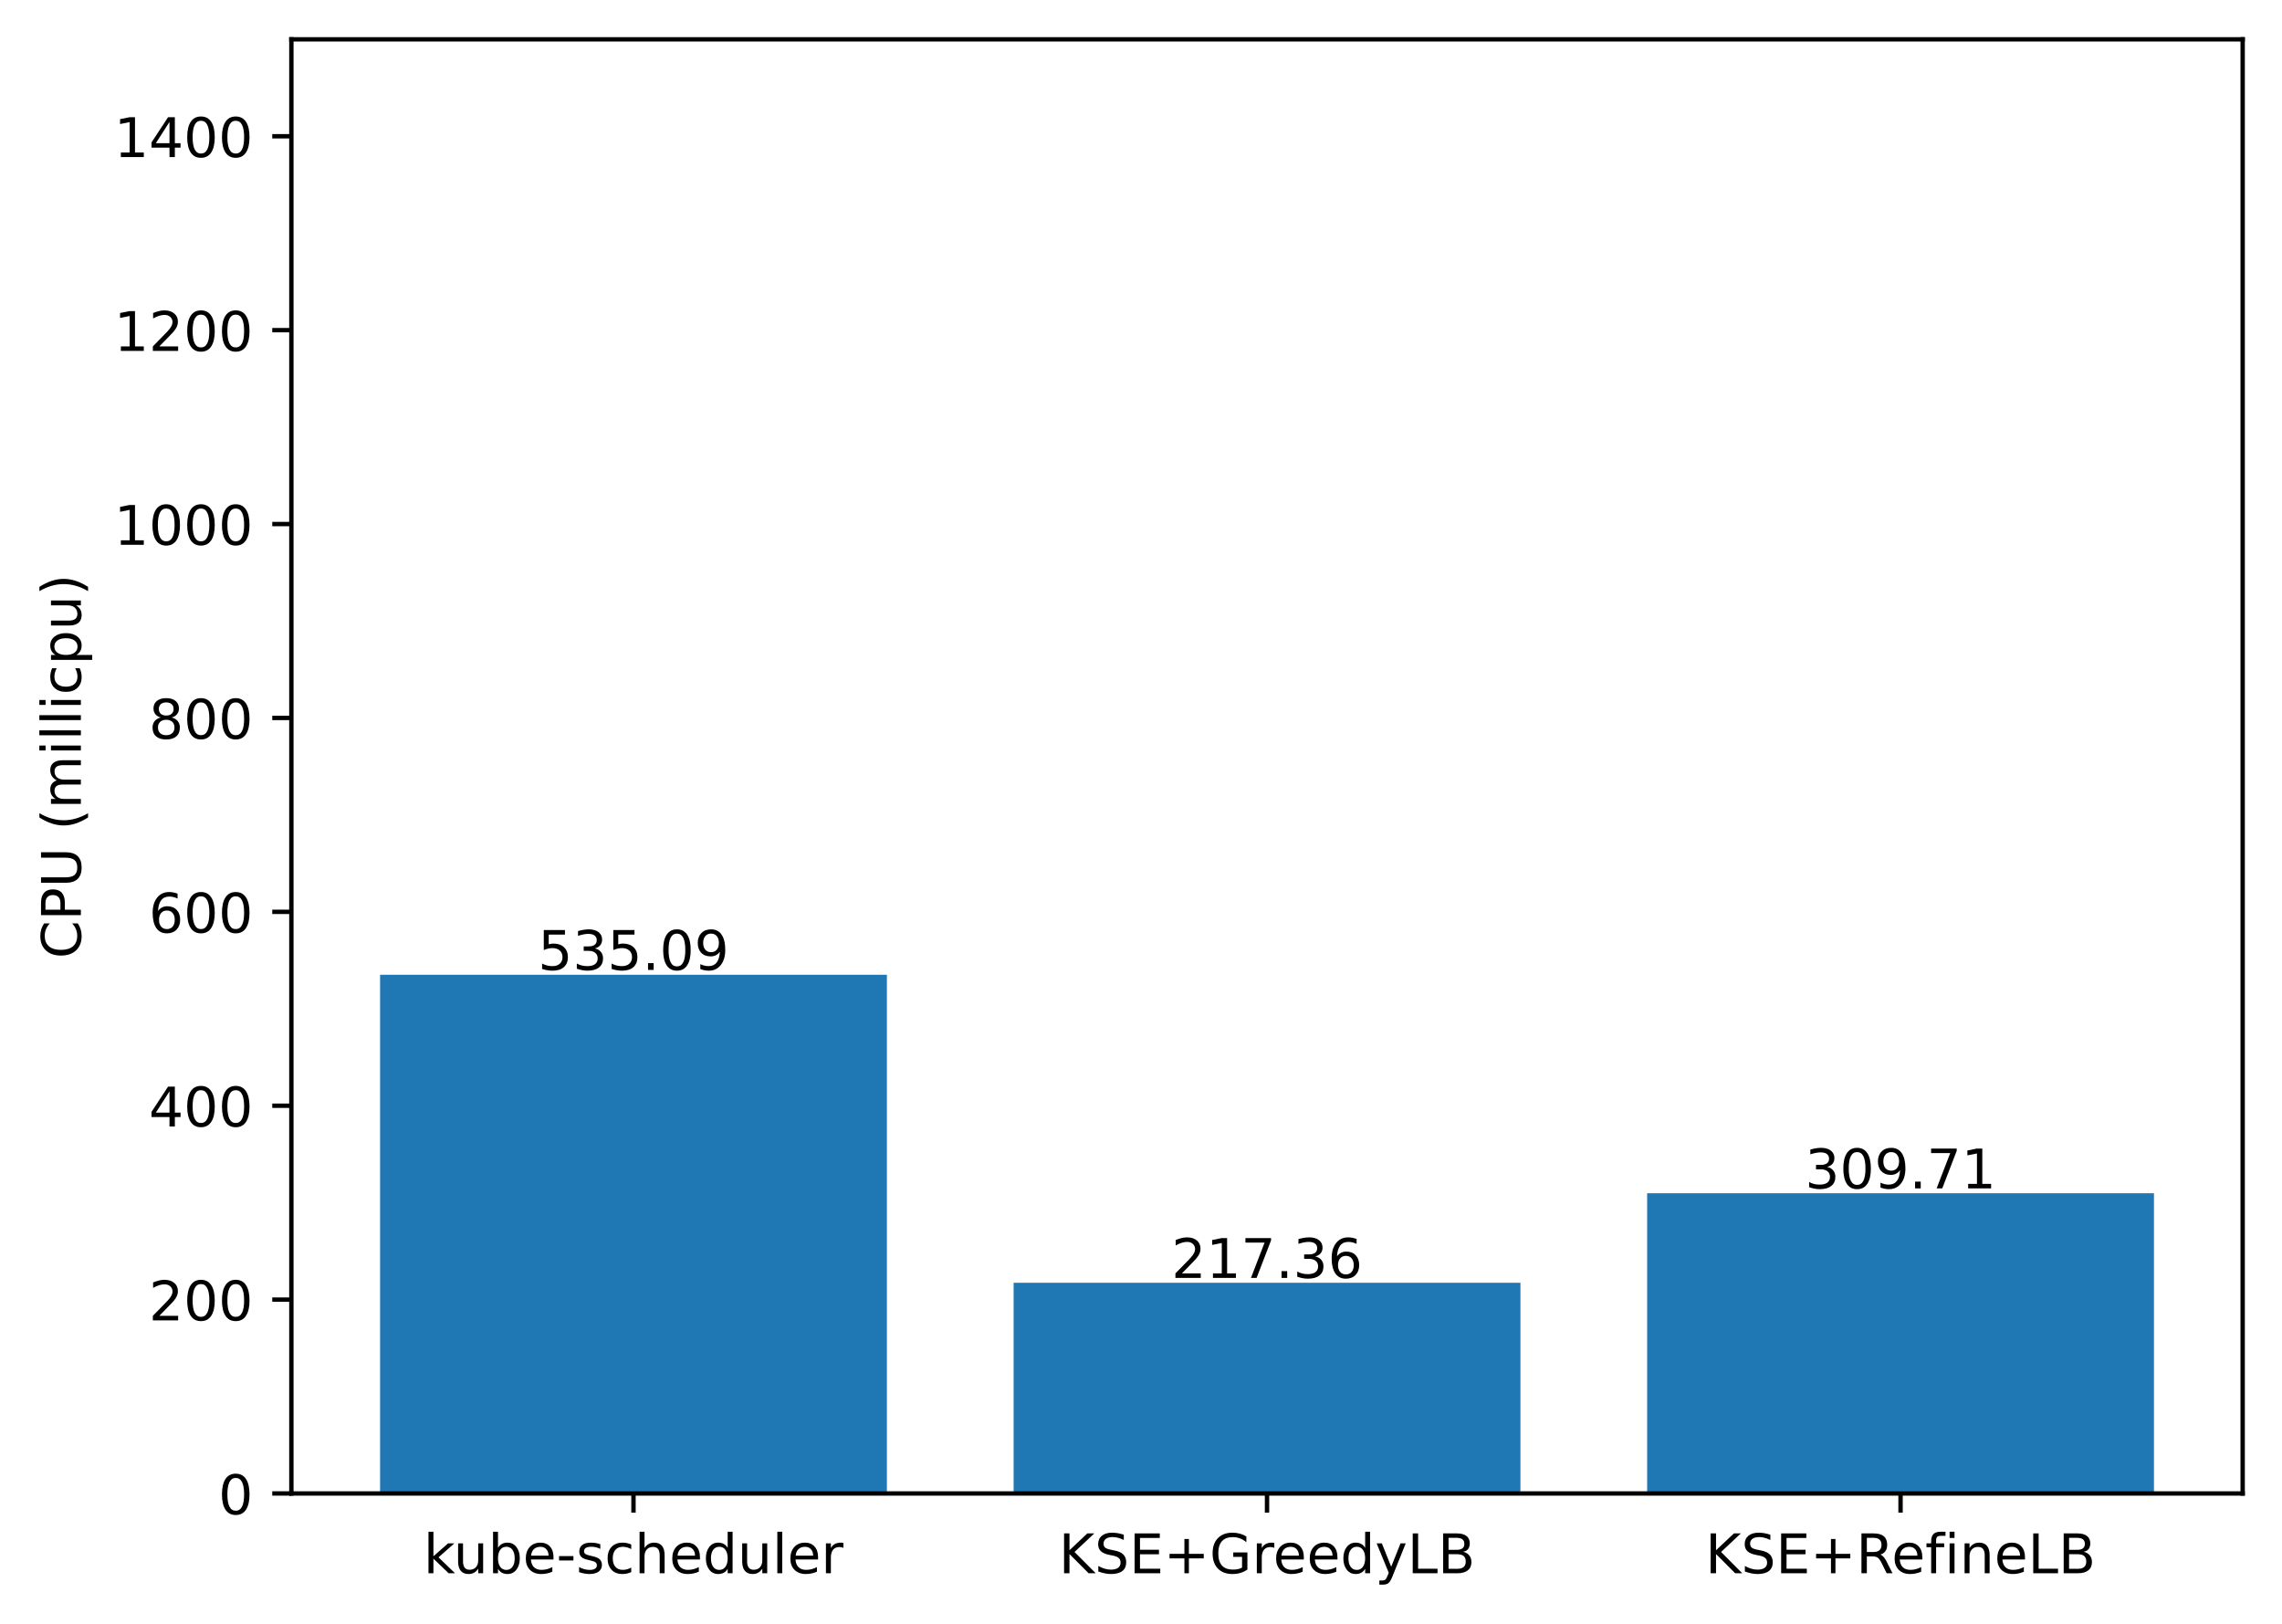
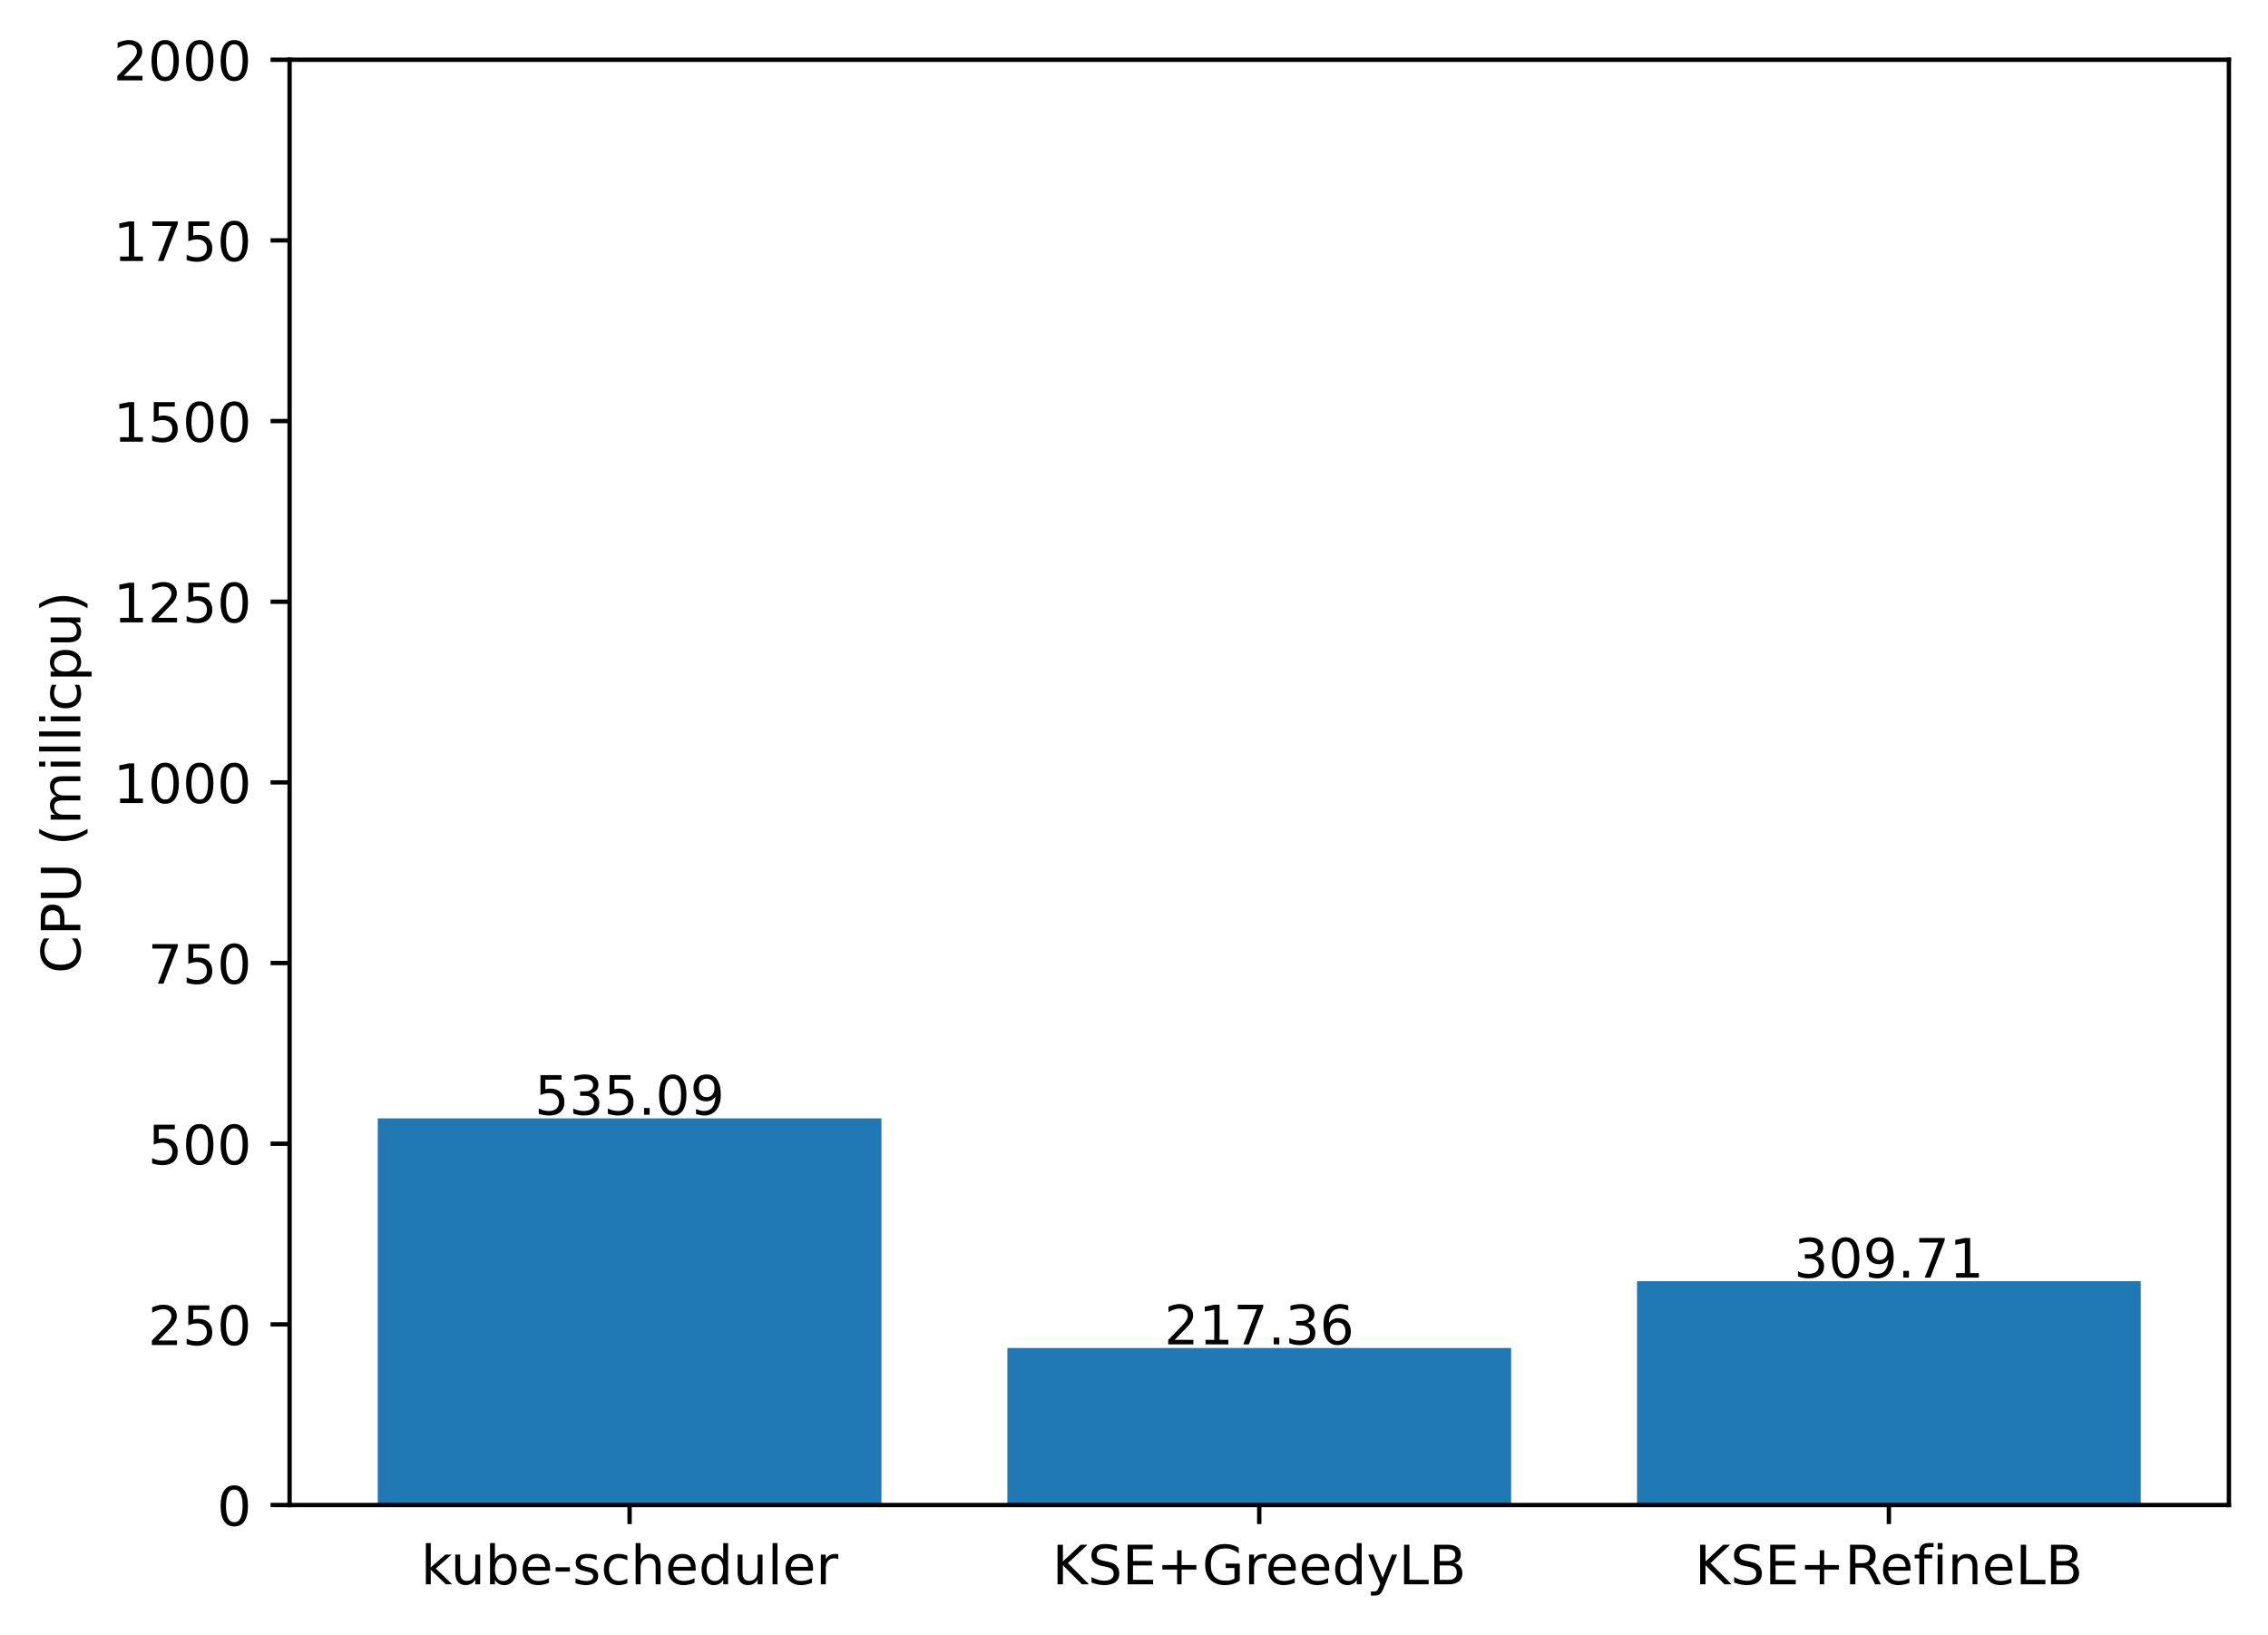
- <svg xmlns="http://www.w3.org/2000/svg" xmlns:xlink="http://www.w3.org/1999/xlink" width="417.648pt" height="297.19pt" viewBox="0 0 417.648 297.19" version="1.1">
+ <svg xmlns="http://www.w3.org/2000/svg" xmlns:xlink="http://www.w3.org/1999/xlink" width="417.648pt" height="300.989pt" viewBox="0 0 417.648 300.989" version="1.1">
  <defs>
    <style type="text/css">*{stroke-linejoin: round; stroke-linecap: butt}</style>
  </defs>
  <g id="figure_1">
    <g id="patch_1">
-       <path d="M 0 297.19  L 417.648 297.19  L 417.648 0  L 0 0  z " style="fill: #ffffff" />
+       <path d="M 0 300.989  L 417.648 300.989  L 417.648 0  L 0 0  z " style="fill: #ffffff" />
    </g>
    <g id="axes_1">
      <g id="patch_2">
-         <path d="M 53.328 273.312  L 410.448 273.312  L 410.448 7.2  L 53.328 7.2  z " style="fill: #ffffff" />
+         <path d="M 53.328 277.111  L 410.448 277.111  L 410.448 10.999  L 53.328 10.999  z " style="fill: #ffffff" />
      </g>
      <g id="patch_3">
-         <path d="M 69.561 273.312  L 162.319 273.312  L 162.319 178.383  L 69.561 178.383  z " clip-path="url(#p22084062ba)" style="fill: #1f77b4" />
+         <path d="M 69.561 277.111  L 162.319 277.111  L 162.319 205.914  L 69.561 205.914  z " clip-path="url(#p15b303728b)" style="fill: #1f77b4" />
      </g>
      <g id="patch_4">
-         <path d="M 185.509 273.312  L 278.267 273.312  L 278.267 234.751  L 185.509 234.751  z " clip-path="url(#p22084062ba)" style="fill: #1f77b4" />
+         <path d="M 185.509 277.111  L 278.267 277.111  L 278.267 248.19  L 185.509 248.19  z " clip-path="url(#p15b303728b)" style="fill: #1f77b4" />
      </g>
      <g id="patch_5">
-         <path d="M 301.457 273.312  L 394.215 273.312  L 394.215 218.367  L 301.457 218.367  z " clip-path="url(#p22084062ba)" style="fill: #1f77b4" />
+         <path d="M 301.457 277.111  L 394.215 277.111  L 394.215 235.902  L 301.457 235.902  z " clip-path="url(#p15b303728b)" style="fill: #1f77b4" />
      </g>
      <g id="matplotlib.axis_1">
        <g id="xtick_1">
          <g id="line2d_1">
            <defs>
-               <path id="mdcae403933" d="M 0 0  L 0 3.5  " style="stroke: #000000; stroke-width: 0.8" />
+               <path id="m65e9977c07" d="M 0 0  L 0 3.5  " style="stroke: #000000; stroke-width: 0.8" />
            </defs>
            <g>
-               <use xlink:href="#mdcae403933" x="115.94" y="273.312" style="stroke: #000000; stroke-width: 0.8" />
+               <use xlink:href="#m65e9977c07" x="115.94" y="277.111" style="stroke: #000000; stroke-width: 0.8" />
            </g>
          </g>
          <g id="text_1">
-             <g transform="translate(77.51429 287.9104)scale(0.1 -0.1)">
+             <g transform="translate(77.51429 291.7097)scale(0.1 -0.1)">
              <defs>
                <path id="DejaVuSans-6b" d="M 581 4863  L 1159 4863  L 1159 1991  L 2875 3500  L 3609 3500  L 1753 1863  L 3688 0  L 2938 0  L 1159 1709  L 1159 0  L 581 0  L 581 4863  z " transform="scale(0.015625)" />
                <path id="DejaVuSans-75" d="M 544 1381  L 544 3500  L 1119 3500  L 1119 1403  Q 1119 906 1312 657  Q 1506 409 1894 409  Q 2359 409 2629 706  Q 2900 1003 2900 1516  L 2900 3500  L 3475 3500  L 3475 0  L 2900 0  L 2900 538  Q 2691 219 2414 64  Q 2138 -91 1772 -91  Q 1169 -91 856 284  Q 544 659 544 1381  z M 1991 3584  L 1991 3584  z " transform="scale(0.015625)" />
                <path id="DejaVuSans-62" d="M 3116 1747  Q 3116 2381 2855 2742  Q 2594 3103 2138 3103  Q 1681 3103 1420 2742  Q 1159 2381 1159 1747  Q 1159 1113 1420 752  Q 1681 391 2138 391  Q 2594 391 2855 752  Q 3116 1113 3116 1747  z M 1159 2969  Q 1341 3281 1617 3432  Q 1894 3584 2278 3584  Q 2916 3584 3314 3078  Q 3713 2572 3713 1747  Q 3713 922 3314 415  Q 2916 -91 2278 -91  Q 1894 -91 1617 61  Q 1341 213 1159 525  L 1159 0  L 581 0  L 581 4863  L 1159 4863  L 1159 2969  z " transform="scale(0.015625)" />
                <path id="DejaVuSans-65" d="M 3597 1894  L 3597 1613  L 953 1613  Q 991 1019 1311 708  Q 1631 397 2203 397  Q 2534 397 2845 478  Q 3156 559 3463 722  L 3463 178  Q 3153 47 2828 -22  Q 2503 -91 2169 -91  Q 1331 -91 842 396  Q 353 884 353 1716  Q 353 2575 817 3079  Q 1281 3584 2069 3584  Q 2775 3584 3186 3129  Q 3597 2675 3597 1894  z M 3022 2063  Q 3016 2534 2758 2815  Q 2500 3097 2075 3097  Q 1594 3097 1305 2825  Q 1016 2553 972 2059  L 3022 2063  z " transform="scale(0.015625)" />
                <path id="DejaVuSans-2d" d="M 313 2009  L 1997 2009  L 1997 1497  L 313 1497  L 313 2009  z " transform="scale(0.015625)" />
                <path id="DejaVuSans-73" d="M 2834 3397  L 2834 2853  Q 2591 2978 2328 3040  Q 2066 3103 1784 3103  Q 1356 3103 1142 2972  Q 928 2841 928 2578  Q 928 2378 1081 2264  Q 1234 2150 1697 2047  L 1894 2003  Q 2506 1872 2764 1633  Q 3022 1394 3022 966  Q 3022 478 2636 193  Q 2250 -91 1575 -91  Q 1294 -91 989 -36  Q 684 19 347 128  L 347 722  Q 666 556 975 473  Q 1284 391 1588 391  Q 1994 391 2212 530  Q 2431 669 2431 922  Q 2431 1156 2273 1281  Q 2116 1406 1581 1522  L 1381 1569  Q 847 1681 609 1914  Q 372 2147 372 2553  Q 372 3047 722 3315  Q 1072 3584 1716 3584  Q 2034 3584 2315 3537  Q 2597 3491 2834 3397  z " transform="scale(0.015625)" />
                <path id="DejaVuSans-63" d="M 3122 3366  L 3122 2828  Q 2878 2963 2633 3030  Q 2388 3097 2138 3097  Q 1578 3097 1268 2742  Q 959 2388 959 1747  Q 959 1106 1268 751  Q 1578 397 2138 397  Q 2388 397 2633 464  Q 2878 531 3122 666  L 3122 134  Q 2881 22 2623 -34  Q 2366 -91 2075 -91  Q 1284 -91 818 406  Q 353 903 353 1747  Q 353 2603 823 3093  Q 1294 3584 2113 3584  Q 2378 3584 2631 3529  Q 2884 3475 3122 3366  z " transform="scale(0.015625)" />
                <path id="DejaVuSans-68" d="M 3513 2113  L 3513 0  L 2938 0  L 2938 2094  Q 2938 2591 2744 2837  Q 2550 3084 2163 3084  Q 1697 3084 1428 2787  Q 1159 2491 1159 1978  L 1159 0  L 581 0  L 581 4863  L 1159 4863  L 1159 2956  Q 1366 3272 1645 3428  Q 1925 3584 2291 3584  Q 2894 3584 3203 3211  Q 3513 2838 3513 2113  z " transform="scale(0.015625)" />
                <path id="DejaVuSans-64" d="M 2906 2969  L 2906 4863  L 3481 4863  L 3481 0  L 2906 0  L 2906 525  Q 2725 213 2448 61  Q 2172 -91 1784 -91  Q 1150 -91 751 415  Q 353 922 353 1747  Q 353 2572 751 3078  Q 1150 3584 1784 3584  Q 2172 3584 2448 3432  Q 2725 3281 2906 2969  z M 947 1747  Q 947 1113 1208 752  Q 1469 391 1925 391  Q 2381 391 2643 752  Q 2906 1113 2906 1747  Q 2906 2381 2643 2742  Q 2381 3103 1925 3103  Q 1469 3103 1208 2742  Q 947 2381 947 1747  z " transform="scale(0.015625)" />
                <path id="DejaVuSans-6c" d="M 603 4863  L 1178 4863  L 1178 0  L 603 0  L 603 4863  z " transform="scale(0.015625)" />
                <path id="DejaVuSans-72" d="M 2631 2963  Q 2534 3019 2420 3045  Q 2306 3072 2169 3072  Q 1681 3072 1420 2755  Q 1159 2438 1159 1844  L 1159 0  L 581 0  L 581 3500  L 1159 3500  L 1159 2956  Q 1341 3275 1631 3429  Q 1922 3584 2338 3584  Q 2397 3584 2469 3576  Q 2541 3569 2628 3553  L 2631 2963  z " transform="scale(0.015625)" />
              </defs>
              <use xlink:href="#DejaVuSans-6b" />
              <use xlink:href="#DejaVuSans-75" x="54.785" />
              <use xlink:href="#DejaVuSans-62" x="118.164" />
              <use xlink:href="#DejaVuSans-65" x="181.641" />
              <use xlink:href="#DejaVuSans-2d" x="243.164" />
              <use xlink:href="#DejaVuSans-73" x="279.248" />
              <use xlink:href="#DejaVuSans-63" x="331.348" />
              <use xlink:href="#DejaVuSans-68" x="386.328" />
              <use xlink:href="#DejaVuSans-65" x="449.707" />
              <use xlink:href="#DejaVuSans-64" x="511.23" />
              <use xlink:href="#DejaVuSans-75" x="574.707" />
              <use xlink:href="#DejaVuSans-6c" x="638.086" />
              <use xlink:href="#DejaVuSans-65" x="665.869" />
              <use xlink:href="#DejaVuSans-72" x="727.393" />
            </g>
          </g>
        </g>
        <g id="xtick_2">
          <g id="line2d_2">
            <g>
-               <use xlink:href="#mdcae403933" x="231.888" y="273.312" style="stroke: #000000; stroke-width: 0.8" />
+               <use xlink:href="#m65e9977c07" x="231.888" y="277.111" style="stroke: #000000; stroke-width: 0.8" />
            </g>
          </g>
          <g id="text_2">
-             <g transform="translate(193.7655 287.9104)scale(0.1 -0.1)">
+             <g transform="translate(193.7655 291.7097)scale(0.1 -0.1)">
              <defs>
                <path id="DejaVuSans-4b" d="M 628 4666  L 1259 4666  L 1259 2694  L 3353 4666  L 4166 4666  L 1850 2491  L 4331 0  L 3500 0  L 1259 2247  L 1259 0  L 628 0  L 628 4666  z " transform="scale(0.015625)" />
                <path id="DejaVuSans-53" d="M 3425 4513  L 3425 3897  Q 3066 4069 2747 4153  Q 2428 4238 2131 4238  Q 1616 4238 1336 4038  Q 1056 3838 1056 3469  Q 1056 3159 1242 3001  Q 1428 2844 1947 2747  L 2328 2669  Q 3034 2534 3370 2195  Q 3706 1856 3706 1288  Q 3706 609 3251 259  Q 2797 -91 1919 -91  Q 1588 -91 1214 -16  Q 841 59 441 206  L 441 856  Q 825 641 1194 531  Q 1563 422 1919 422  Q 2459 422 2753 634  Q 3047 847 3047 1241  Q 3047 1584 2836 1778  Q 2625 1972 2144 2069  L 1759 2144  Q 1053 2284 737 2584  Q 422 2884 422 3419  Q 422 4038 858 4394  Q 1294 4750 2059 4750  Q 2388 4750 2728 4690  Q 3069 4631 3425 4513  z " transform="scale(0.015625)" />
                <path id="DejaVuSans-45" d="M 628 4666  L 3578 4666  L 3578 4134  L 1259 4134  L 1259 2753  L 3481 2753  L 3481 2222  L 1259 2222  L 1259 531  L 3634 531  L 3634 0  L 628 0  L 628 4666  z " transform="scale(0.015625)" />
                <path id="DejaVuSans-2b" d="M 2944 4013  L 2944 2272  L 4684 2272  L 4684 1741  L 2944 1741  L 2944 0  L 2419 0  L 2419 1741  L 678 1741  L 678 2272  L 2419 2272  L 2419 4013  L 2944 4013  z " transform="scale(0.015625)" />
                <path id="DejaVuSans-47" d="M 3809 666  L 3809 1919  L 2778 1919  L 2778 2438  L 4434 2438  L 4434 434  Q 4069 175 3628 42  Q 3188 -91 2688 -91  Q 1594 -91 976 548  Q 359 1188 359 2328  Q 359 3472 976 4111  Q 1594 4750 2688 4750  Q 3144 4750 3555 4637  Q 3966 4525 4313 4306  L 4313 3634  Q 3963 3931 3569 4081  Q 3175 4231 2741 4231  Q 1884 4231 1454 3753  Q 1025 3275 1025 2328  Q 1025 1384 1454 906  Q 1884 428 2741 428  Q 3075 428 3337 486  Q 3600 544 3809 666  z " transform="scale(0.015625)" />
                <path id="DejaVuSans-79" d="M 2059 -325  Q 1816 -950 1584 -1140  Q 1353 -1331 966 -1331  L 506 -1331  L 506 -850  L 844 -850  Q 1081 -850 1212 -737  Q 1344 -625 1503 -206  L 1606 56  L 191 3500  L 800 3500  L 1894 763  L 2988 3500  L 3597 3500  L 2059 -325  z " transform="scale(0.015625)" />
                <path id="DejaVuSans-4c" d="M 628 4666  L 1259 4666  L 1259 531  L 3531 531  L 3531 0  L 628 0  L 628 4666  z " transform="scale(0.015625)" />
                <path id="DejaVuSans-42" d="M 1259 2228  L 1259 519  L 2272 519  Q 2781 519 3026 730  Q 3272 941 3272 1375  Q 3272 1813 3026 2020  Q 2781 2228 2272 2228  L 1259 2228  z M 1259 4147  L 1259 2741  L 2194 2741  Q 2656 2741 2882 2914  Q 3109 3088 3109 3444  Q 3109 3797 2882 3972  Q 2656 4147 2194 4147  L 1259 4147  z M 628 4666  L 2241 4666  Q 2963 4666 3353 4366  Q 3744 4066 3744 3513  Q 3744 3084 3544 2831  Q 3344 2578 2956 2516  Q 3422 2416 3680 2098  Q 3938 1781 3938 1306  Q 3938 681 3513 340  Q 3088 0 2303 0  L 628 0  L 628 4666  z " transform="scale(0.015625)" />
              </defs>
              <use xlink:href="#DejaVuSans-4b" />
              <use xlink:href="#DejaVuSans-53" x="65.576" />
              <use xlink:href="#DejaVuSans-45" x="129.053" />
              <use xlink:href="#DejaVuSans-2b" x="192.236" />
              <use xlink:href="#DejaVuSans-47" x="276.025" />
              <use xlink:href="#DejaVuSans-72" x="353.516" />
              <use xlink:href="#DejaVuSans-65" x="392.379" />
              <use xlink:href="#DejaVuSans-65" x="453.902" />
              <use xlink:href="#DejaVuSans-64" x="515.426" />
              <use xlink:href="#DejaVuSans-79" x="578.902" />
              <use xlink:href="#DejaVuSans-4c" x="638.082" />
              <use xlink:href="#DejaVuSans-42" x="693.795" />
            </g>
          </g>
        </g>
        <g id="xtick_3">
          <g id="line2d_3">
            <g>
-               <use xlink:href="#mdcae403933" x="347.836" y="273.312" style="stroke: #000000; stroke-width: 0.8" />
+               <use xlink:href="#m65e9977c07" x="347.836" y="277.111" style="stroke: #000000; stroke-width: 0.8" />
            </g>
          </g>
          <g id="text_3">
-             <g transform="translate(312.0971 287.9104)scale(0.1 -0.1)">
+             <g transform="translate(312.0971 291.7097)scale(0.1 -0.1)">
              <defs>
                <path id="DejaVuSans-52" d="M 2841 2188  Q 3044 2119 3236 1894  Q 3428 1669 3622 1275  L 4263 0  L 3584 0  L 2988 1197  Q 2756 1666 2539 1819  Q 2322 1972 1947 1972  L 1259 1972  L 1259 0  L 628 0  L 628 4666  L 2053 4666  Q 2853 4666 3247 4331  Q 3641 3997 3641 3322  Q 3641 2881 3436 2590  Q 3231 2300 2841 2188  z M 1259 4147  L 1259 2491  L 2053 2491  Q 2509 2491 2742 2702  Q 2975 2913 2975 3322  Q 2975 3731 2742 3939  Q 2509 4147 2053 4147  L 1259 4147  z " transform="scale(0.015625)" />
                <path id="DejaVuSans-66" d="M 2375 4863  L 2375 4384  L 1825 4384  Q 1516 4384 1395 4259  Q 1275 4134 1275 3809  L 1275 3500  L 2222 3500  L 2222 3053  L 1275 3053  L 1275 0  L 697 0  L 697 3053  L 147 3053  L 147 3500  L 697 3500  L 697 3744  Q 697 4328 969 4595  Q 1241 4863 1831 4863  L 2375 4863  z " transform="scale(0.015625)" />
                <path id="DejaVuSans-69" d="M 603 3500  L 1178 3500  L 1178 0  L 603 0  L 603 3500  z M 603 4863  L 1178 4863  L 1178 4134  L 603 4134  L 603 4863  z " transform="scale(0.015625)" />
                <path id="DejaVuSans-6e" d="M 3513 2113  L 3513 0  L 2938 0  L 2938 2094  Q 2938 2591 2744 2837  Q 2550 3084 2163 3084  Q 1697 3084 1428 2787  Q 1159 2491 1159 1978  L 1159 0  L 581 0  L 581 3500  L 1159 3500  L 1159 2956  Q 1366 3272 1645 3428  Q 1925 3584 2291 3584  Q 2894 3584 3203 3211  Q 3513 2838 3513 2113  z " transform="scale(0.015625)" />
              </defs>
              <use xlink:href="#DejaVuSans-4b" />
              <use xlink:href="#DejaVuSans-53" x="65.576" />
              <use xlink:href="#DejaVuSans-45" x="129.053" />
              <use xlink:href="#DejaVuSans-2b" x="192.236" />
              <use xlink:href="#DejaVuSans-52" x="276.025" />
              <use xlink:href="#DejaVuSans-65" x="341.008" />
              <use xlink:href="#DejaVuSans-66" x="402.531" />
              <use xlink:href="#DejaVuSans-69" x="437.736" />
              <use xlink:href="#DejaVuSans-6e" x="465.52" />
              <use xlink:href="#DejaVuSans-65" x="528.898" />
              <use xlink:href="#DejaVuSans-4c" x="590.422" />
              <use xlink:href="#DejaVuSans-42" x="646.135" />
            </g>
          </g>
        </g>
      </g>
      <g id="matplotlib.axis_2">
        <g id="ytick_1">
          <g id="line2d_4">
            <defs>
-               <path id="me8967d150b" d="M 0 0  L -3.5 0  " style="stroke: #000000; stroke-width: 0.8" />
+               <path id="md721fbb695" d="M 0 0  L -3.5 0  " style="stroke: #000000; stroke-width: 0.8" />
            </defs>
            <g>
-               <use xlink:href="#me8967d150b" x="53.328" y="273.312" style="stroke: #000000; stroke-width: 0.8" />
+               <use xlink:href="#md721fbb695" x="53.328" y="277.111" style="stroke: #000000; stroke-width: 0.8" />
            </g>
          </g>
          <g id="text_4">
-             <g transform="translate(39.96563 277.1112)scale(0.1 -0.1)">
+             <g transform="translate(39.96563 280.9104)scale(0.1 -0.1)">
              <defs>
                <path id="DejaVuSans-30" d="M 2034 4250  Q 1547 4250 1301 3770  Q 1056 3291 1056 2328  Q 1056 1369 1301 889  Q 1547 409 2034 409  Q 2525 409 2770 889  Q 3016 1369 3016 2328  Q 3016 3291 2770 3770  Q 2525 4250 2034 4250  z M 2034 4750  Q 2819 4750 3233 4129  Q 3647 3509 3647 2328  Q 3647 1150 3233 529  Q 2819 -91 2034 -91  Q 1250 -91 836 529  Q 422 1150 422 2328  Q 422 3509 836 4129  Q 1250 4750 2034 4750  z " transform="scale(0.015625)" />
              </defs>
              <use xlink:href="#DejaVuSans-30" />
            </g>
          </g>
        </g>
        <g id="ytick_2">
          <g id="line2d_5">
            <g>
-               <use xlink:href="#me8967d150b" x="53.328" y="237.83" style="stroke: #000000; stroke-width: 0.8" />
+               <use xlink:href="#md721fbb695" x="53.328" y="243.847" style="stroke: #000000; stroke-width: 0.8" />
            </g>
          </g>
          <g id="text_5">
-             <g transform="translate(27.24063 241.6296)scale(0.1 -0.1)">
+             <g transform="translate(27.24063 247.6464)scale(0.1 -0.1)">
              <defs>
                <path id="DejaVuSans-32" d="M 1228 531  L 3431 531  L 3431 0  L 469 0  L 469 531  Q 828 903 1448 1529  Q 2069 2156 2228 2338  Q 2531 2678 2651 2914  Q 2772 3150 2772 3378  Q 2772 3750 2511 3984  Q 2250 4219 1831 4219  Q 1534 4219 1204 4116  Q 875 4013 500 3803  L 500 4441  Q 881 4594 1212 4672  Q 1544 4750 1819 4750  Q 2544 4750 2975 4387  Q 3406 4025 3406 3419  Q 3406 3131 3298 2873  Q 3191 2616 2906 2266  Q 2828 2175 2409 1742  Q 1991 1309 1228 531  z " transform="scale(0.015625)" />
-               </defs>
+                 <path id="DejaVuSans-35" d="M 691 4666  L 3169 4666  L 3169 4134  L 1269 4134  L 1269 2991  Q 1406 3038 1543 3061  Q 1681 3084 1819 3084  Q 2600 3084 3056 2656  Q 3513 2228 3513 1497  Q 3513 744 3044 326  Q 2575 -91 1722 -91  Q 1428 -91 1123 -41  Q 819 9 494 109  L 494 744  Q 775 591 1075 516  Q 1375 441 1709 441  Q 2250 441 2565 725  Q 2881 1009 2881 1497  Q 2881 1984 2565 2268  Q 2250 2553 1709 2553  Q 1456 2553 1204 2497  Q 953 2441 691 2322  L 691 4666  z " transform="scale(0.015625)" />
+               </defs>
+               <use xlink:href="#DejaVuSans-32" />
+               <use xlink:href="#DejaVuSans-35" x="63.623" />
+               <use xlink:href="#DejaVuSans-30" x="127.246" />
+             </g>
+           </g>
+         </g>
+         <g id="ytick_3">
+           <g id="line2d_6">
+             <g>
+               <use xlink:href="#md721fbb695" x="53.328" y="210.583" style="stroke: #000000; stroke-width: 0.8" />
+             </g>
+           </g>
+           <g id="text_6">
+             <g transform="translate(27.24063 214.3824)scale(0.1 -0.1)">
+               <use xlink:href="#DejaVuSans-35" />
+               <use xlink:href="#DejaVuSans-30" x="63.623" />
+               <use xlink:href="#DejaVuSans-30" x="127.246" />
+             </g>
+           </g>
+         </g>
+         <g id="ytick_4">
+           <g id="line2d_7">
+             <g>
+               <use xlink:href="#md721fbb695" x="53.328" y="177.319" style="stroke: #000000; stroke-width: 0.8" />
+             </g>
+           </g>
+           <g id="text_7">
+             <g transform="translate(27.24063 181.1184)scale(0.1 -0.1)">
+               <defs>
+                 <path id="DejaVuSans-37" d="M 525 4666  L 3525 4666  L 3525 4397  L 1831 0  L 1172 0  L 2766 4134  L 525 4134  L 525 4666  z " transform="scale(0.015625)" />
+               </defs>
+               <use xlink:href="#DejaVuSans-37" />
+               <use xlink:href="#DejaVuSans-35" x="63.623" />
+               <use xlink:href="#DejaVuSans-30" x="127.246" />
+             </g>
+           </g>
+         </g>
+         <g id="ytick_5">
+           <g id="line2d_8">
+             <g>
+               <use xlink:href="#md721fbb695" x="53.328" y="144.055" style="stroke: #000000; stroke-width: 0.8" />
+             </g>
+           </g>
+           <g id="text_8">
+             <g transform="translate(20.87813 147.8544)scale(0.1 -0.1)">
+               <defs>
+                 <path id="DejaVuSans-31" d="M 794 531  L 1825 531  L 1825 4091  L 703 3866  L 703 4441  L 1819 4666  L 2450 4666  L 2450 531  L 3481 531  L 3481 0  L 794 0  L 794 531  z " transform="scale(0.015625)" />
+               </defs>
+               <use xlink:href="#DejaVuSans-31" />
+               <use xlink:href="#DejaVuSans-30" x="63.623" />
+               <use xlink:href="#DejaVuSans-30" x="127.246" />
+               <use xlink:href="#DejaVuSans-30" x="190.869" />
+             </g>
+           </g>
+         </g>
+         <g id="ytick_6">
+           <g id="line2d_9">
+             <g>
+               <use xlink:href="#md721fbb695" x="53.328" y="110.791" style="stroke: #000000; stroke-width: 0.8" />
+             </g>
+           </g>
+           <g id="text_9">
+             <g transform="translate(20.87813 114.5904)scale(0.1 -0.1)">
+               <use xlink:href="#DejaVuSans-31" />
+               <use xlink:href="#DejaVuSans-32" x="63.623" />
+               <use xlink:href="#DejaVuSans-35" x="127.246" />
+               <use xlink:href="#DejaVuSans-30" x="190.869" />
+             </g>
+           </g>
+         </g>
+         <g id="ytick_7">
+           <g id="line2d_10">
+             <g>
+               <use xlink:href="#md721fbb695" x="53.328" y="77.527" style="stroke: #000000; stroke-width: 0.8" />
+             </g>
+           </g>
+           <g id="text_10">
+             <g transform="translate(20.87813 81.32644)scale(0.1 -0.1)">
+               <use xlink:href="#DejaVuSans-31" />
+               <use xlink:href="#DejaVuSans-35" x="63.623" />
+               <use xlink:href="#DejaVuSans-30" x="127.246" />
+               <use xlink:href="#DejaVuSans-30" x="190.869" />
+             </g>
+           </g>
+         </g>
+         <g id="ytick_8">
+           <g id="line2d_11">
+             <g>
+               <use xlink:href="#md721fbb695" x="53.328" y="44.263" style="stroke: #000000; stroke-width: 0.8" />
+             </g>
+           </g>
+           <g id="text_11">
+             <g transform="translate(20.87813 48.06244)scale(0.1 -0.1)">
+               <use xlink:href="#DejaVuSans-31" />
+               <use xlink:href="#DejaVuSans-37" x="63.623" />
+               <use xlink:href="#DejaVuSans-35" x="127.246" />
+               <use xlink:href="#DejaVuSans-30" x="190.869" />
+             </g>
+           </g>
+         </g>
+         <g id="ytick_9">
+           <g id="line2d_12">
+             <g>
+               <use xlink:href="#md721fbb695" x="53.328" y="10.999" style="stroke: #000000; stroke-width: 0.8" />
+             </g>
+           </g>
+           <g id="text_12">
+             <g transform="translate(20.87813 14.79844)scale(0.1 -0.1)">
              <use xlink:href="#DejaVuSans-32" />
              <use xlink:href="#DejaVuSans-30" x="63.623" />
              <use xlink:href="#DejaVuSans-30" x="127.246" />
-             </g>
-           </g>
-         </g>
-         <g id="ytick_3">
-           <g id="line2d_6">
-             <g>
-               <use xlink:href="#me8967d150b" x="53.328" y="202.349" style="stroke: #000000; stroke-width: 0.8" />
-             </g>
-           </g>
-           <g id="text_6">
-             <g transform="translate(27.24063 206.148)scale(0.1 -0.1)">
-               <defs>
-                 <path id="DejaVuSans-34" d="M 2419 4116  L 825 1625  L 2419 1625  L 2419 4116  z M 2253 4666  L 3047 4666  L 3047 1625  L 3713 1625  L 3713 1100  L 3047 1100  L 3047 0  L 2419 0  L 2419 1100  L 313 1100  L 313 1709  L 2253 4666  z " transform="scale(0.015625)" />
-               </defs>
-               <use xlink:href="#DejaVuSans-34" />
-               <use xlink:href="#DejaVuSans-30" x="63.623" />
-               <use xlink:href="#DejaVuSans-30" x="127.246" />
-             </g>
-           </g>
-         </g>
-         <g id="ytick_4">
-           <g id="line2d_7">
-             <g>
-               <use xlink:href="#me8967d150b" x="53.328" y="166.867" style="stroke: #000000; stroke-width: 0.8" />
-             </g>
-           </g>
-           <g id="text_7">
-             <g transform="translate(27.24063 170.6664)scale(0.1 -0.1)">
-               <defs>
-                 <path id="DejaVuSans-36" d="M 2113 2584  Q 1688 2584 1439 2293  Q 1191 2003 1191 1497  Q 1191 994 1439 701  Q 1688 409 2113 409  Q 2538 409 2786 701  Q 3034 994 3034 1497  Q 3034 2003 2786 2293  Q 2538 2584 2113 2584  z M 3366 4563  L 3366 3988  Q 3128 4100 2886 4159  Q 2644 4219 2406 4219  Q 1781 4219 1451 3797  Q 1122 3375 1075 2522  Q 1259 2794 1537 2939  Q 1816 3084 2150 3084  Q 2853 3084 3261 2657  Q 3669 2231 3669 1497  Q 3669 778 3244 343  Q 2819 -91 2113 -91  Q 1303 -91 875 529  Q 447 1150 447 2328  Q 447 3434 972 4092  Q 1497 4750 2381 4750  Q 2619 4750 2861 4703  Q 3103 4656 3366 4563  z " transform="scale(0.015625)" />
-               </defs>
-               <use xlink:href="#DejaVuSans-36" />
-               <use xlink:href="#DejaVuSans-30" x="63.623" />
-               <use xlink:href="#DejaVuSans-30" x="127.246" />
-             </g>
-           </g>
-         </g>
-         <g id="ytick_5">
-           <g id="line2d_8">
-             <g>
-               <use xlink:href="#me8967d150b" x="53.328" y="131.386" style="stroke: #000000; stroke-width: 0.8" />
-             </g>
-           </g>
-           <g id="text_8">
-             <g transform="translate(27.24063 135.1848)scale(0.1 -0.1)">
-               <defs>
-                 <path id="DejaVuSans-38" d="M 2034 2216  Q 1584 2216 1326 1975  Q 1069 1734 1069 1313  Q 1069 891 1326 650  Q 1584 409 2034 409  Q 2484 409 2743 651  Q 3003 894 3003 1313  Q 3003 1734 2745 1975  Q 2488 2216 2034 2216  z M 1403 2484  Q 997 2584 770 2862  Q 544 3141 544 3541  Q 544 4100 942 4425  Q 1341 4750 2034 4750  Q 2731 4750 3128 4425  Q 3525 4100 3525 3541  Q 3525 3141 3298 2862  Q 3072 2584 2669 2484  Q 3125 2378 3379 2068  Q 3634 1759 3634 1313  Q 3634 634 3220 271  Q 2806 -91 2034 -91  Q 1263 -91 848 271  Q 434 634 434 1313  Q 434 1759 690 2068  Q 947 2378 1403 2484  z M 1172 3481  Q 1172 3119 1398 2916  Q 1625 2713 2034 2713  Q 2441 2713 2670 2916  Q 2900 3119 2900 3481  Q 2900 3844 2670 4047  Q 2441 4250 2034 4250  Q 1625 4250 1398 4047  Q 1172 3844 1172 3481  z " transform="scale(0.015625)" />
-               </defs>
-               <use xlink:href="#DejaVuSans-38" />
-               <use xlink:href="#DejaVuSans-30" x="63.623" />
-               <use xlink:href="#DejaVuSans-30" x="127.246" />
-             </g>
-           </g>
-         </g>
-         <g id="ytick_6">
-           <g id="line2d_9">
-             <g>
-               <use xlink:href="#me8967d150b" x="53.328" y="95.904" style="stroke: #000000; stroke-width: 0.8" />
-             </g>
-           </g>
-           <g id="text_9">
-             <g transform="translate(20.87813 99.70322)scale(0.1 -0.1)">
-               <defs>
-                 <path id="DejaVuSans-31" d="M 794 531  L 1825 531  L 1825 4091  L 703 3866  L 703 4441  L 1819 4666  L 2450 4666  L 2450 531  L 3481 531  L 3481 0  L 794 0  L 794 531  z " transform="scale(0.015625)" />
-               </defs>
-               <use xlink:href="#DejaVuSans-31" />
-               <use xlink:href="#DejaVuSans-30" x="63.623" />
-               <use xlink:href="#DejaVuSans-30" x="127.246" />
-               <use xlink:href="#DejaVuSans-30" x="190.869" />
-             </g>
-           </g>
-         </g>
-         <g id="ytick_7">
-           <g id="line2d_10">
-             <g>
-               <use xlink:href="#me8967d150b" x="53.328" y="60.422" style="stroke: #000000; stroke-width: 0.8" />
-             </g>
-           </g>
-           <g id="text_10">
-             <g transform="translate(20.87813 64.22162)scale(0.1 -0.1)">
-               <use xlink:href="#DejaVuSans-31" />
-               <use xlink:href="#DejaVuSans-32" x="63.623" />
-               <use xlink:href="#DejaVuSans-30" x="127.246" />
-               <use xlink:href="#DejaVuSans-30" x="190.869" />
-             </g>
-           </g>
-         </g>
-         <g id="ytick_8">
-           <g id="line2d_11">
-             <g>
-               <use xlink:href="#me8967d150b" x="53.328" y="24.941" style="stroke: #000000; stroke-width: 0.8" />
-             </g>
-           </g>
-           <g id="text_11">
-             <g transform="translate(20.87813 28.74002)scale(0.1 -0.1)">
-               <use xlink:href="#DejaVuSans-31" />
-               <use xlink:href="#DejaVuSans-34" x="63.623" />
-               <use xlink:href="#DejaVuSans-30" x="127.246" />
-               <use xlink:href="#DejaVuSans-30" x="190.869" />
-             </g>
-           </g>
-         </g>
-         <g id="text_12">
-           <g transform="translate(14.79844 175.431)rotate(-90)scale(0.1 -0.1)">
+               <use xlink:href="#DejaVuSans-30" x="190.869" />
+             </g>
+           </g>
+         </g>
+         <g id="text_13">
+           <g transform="translate(14.79844 179.2302)rotate(-90)scale(0.1 -0.1)">
            <defs>
              <path id="DejaVuSans-43" d="M 4122 4306  L 4122 3641  Q 3803 3938 3442 4084  Q 3081 4231 2675 4231  Q 1875 4231 1450 3742  Q 1025 3253 1025 2328  Q 1025 1406 1450 917  Q 1875 428 2675 428  Q 3081 428 3442 575  Q 3803 722 4122 1019  L 4122 359  Q 3791 134 3420 21  Q 3050 -91 2638 -91  Q 1578 -91 968 557  Q 359 1206 359 2328  Q 359 3453 968 4101  Q 1578 4750 2638 4750  Q 3056 4750 3426 4639  Q 3797 4528 4122 4306  z " transform="scale(0.015625)" />
              <path id="DejaVuSans-50" d="M 1259 4147  L 1259 2394  L 2053 2394  Q 2494 2394 2734 2622  Q 2975 2850 2975 3272  Q 2975 3691 2734 3919  Q 2494 4147 2053 4147  L 1259 4147  z M 628 4666  L 2053 4666  Q 2838 4666 3239 4311  Q 3641 3956 3641 3272  Q 3641 2581 3239 2228  Q 2838 1875 2053 1875  L 1259 1875  L 1259 0  L 628 0  L 628 4666  z " transform="scale(0.015625)" />
              <path id="DejaVuSans-55" d="M 556 4666  L 1191 4666  L 1191 1831  Q 1191 1081 1462 751  Q 1734 422 2344 422  Q 2950 422 3222 751  Q 3494 1081 3494 1831  L 3494 4666  L 4128 4666  L 4128 1753  Q 4128 841 3676 375  Q 3225 -91 2344 -91  Q 1459 -91 1007 375  Q 556 841 556 1753  L 556 4666  z " transform="scale(0.015625)" />
              <path id="DejaVuSans-20" transform="scale(0.015625)" />
              <path id="DejaVuSans-28" d="M 1984 4856  Q 1566 4138 1362 3434  Q 1159 2731 1159 2009  Q 1159 1288 1364 580  Q 1569 -128 1984 -844  L 1484 -844  Q 1016 -109 783 600  Q 550 1309 550 2009  Q 550 2706 781 3412  Q 1013 4119 1484 4856  L 1984 4856  z " transform="scale(0.015625)" />
              <path id="DejaVuSans-6d" d="M 3328 2828  Q 3544 3216 3844 3400  Q 4144 3584 4550 3584  Q 5097 3584 5394 3201  Q 5691 2819 5691 2113  L 5691 0  L 5113 0  L 5113 2094  Q 5113 2597 4934 2840  Q 4756 3084 4391 3084  Q 3944 3084 3684 2787  Q 3425 2491 3425 1978  L 3425 0  L 2847 0  L 2847 2094  Q 2847 2600 2669 2842  Q 2491 3084 2119 3084  Q 1678 3084 1418 2786  Q 1159 2488 1159 1978  L 1159 0  L 581 0  L 581 3500  L 1159 3500  L 1159 2956  Q 1356 3278 1631 3431  Q 1906 3584 2284 3584  Q 2666 3584 2933 3390  Q 3200 3197 3328 2828  z " transform="scale(0.015625)" />
              <path id="DejaVuSans-70" d="M 1159 525  L 1159 -1331  L 581 -1331  L 581 3500  L 1159 3500  L 1159 2969  Q 1341 3281 1617 3432  Q 1894 3584 2278 3584  Q 2916 3584 3314 3078  Q 3713 2572 3713 1747  Q 3713 922 3314 415  Q 2916 -91 2278 -91  Q 1894 -91 1617 61  Q 1341 213 1159 525  z M 3116 1747  Q 3116 2381 2855 2742  Q 2594 3103 2138 3103  Q 1681 3103 1420 2742  Q 1159 2381 1159 1747  Q 1159 1113 1420 752  Q 1681 391 2138 391  Q 2594 391 2855 752  Q 3116 1113 3116 1747  z " transform="scale(0.015625)" />
              <path id="DejaVuSans-29" d="M 513 4856  L 1013 4856  Q 1481 4119 1714 3412  Q 1947 2706 1947 2009  Q 1947 1309 1714 600  Q 1481 -109 1013 -844  L 513 -844  Q 928 -128 1133 580  Q 1338 1288 1338 2009  Q 1338 2731 1133 3434  Q 928 4138 513 4856  z " transform="scale(0.015625)" />
            </defs>
            <use xlink:href="#DejaVuSans-43" />
            <use xlink:href="#DejaVuSans-50" x="69.824" />
            <use xlink:href="#DejaVuSans-55" x="130.127" />
            <use xlink:href="#DejaVuSans-20" x="203.32" />
            <use xlink:href="#DejaVuSans-28" x="235.107" />
            <use xlink:href="#DejaVuSans-6d" x="274.121" />
            <use xlink:href="#DejaVuSans-69" x="371.533" />
            <use xlink:href="#DejaVuSans-6c" x="399.316" />
            <use xlink:href="#DejaVuSans-6c" x="427.1" />
            <use xlink:href="#DejaVuSans-69" x="454.883" />
            <use xlink:href="#DejaVuSans-63" x="482.666" />
            <use xlink:href="#DejaVuSans-70" x="537.646" />
            <use xlink:href="#DejaVuSans-75" x="601.123" />
            <use xlink:href="#DejaVuSans-29" x="664.502" />
          </g>
        </g>
      </g>
      <g id="patch_6">
-         <path d="M 53.328 273.312  L 53.328 7.2  " style="fill: none; stroke: #000000; stroke-width: 0.8; stroke-linejoin: miter; stroke-linecap: square" />
+         <path d="M 53.328 277.111  L 53.328 10.999  " style="fill: none; stroke: #000000; stroke-width: 0.8; stroke-linejoin: miter; stroke-linecap: square" />
      </g>
      <g id="patch_7">
-         <path d="M 410.448 273.312  L 410.448 7.2  " style="fill: none; stroke: #000000; stroke-width: 0.8; stroke-linejoin: miter; stroke-linecap: square" />
+         <path d="M 410.448 277.111  L 410.448 10.999  " style="fill: none; stroke: #000000; stroke-width: 0.8; stroke-linejoin: miter; stroke-linecap: square" />
      </g>
      <g id="patch_8">
-         <path d="M 53.328 273.312  L 410.448 273.312  " style="fill: none; stroke: #000000; stroke-width: 0.8; stroke-linejoin: miter; stroke-linecap: square" />
+         <path d="M 53.328 277.111  L 410.448 277.111  " style="fill: none; stroke: #000000; stroke-width: 0.8; stroke-linejoin: miter; stroke-linecap: square" />
      </g>
      <g id="patch_9">
-         <path d="M 53.328 7.2  L 410.448 7.2  " style="fill: none; stroke: #000000; stroke-width: 0.8; stroke-linejoin: miter; stroke-linecap: square" />
-       </g>
-       <g id="text_13">
-         <g transform="translate(98.44476 177.4957)scale(0.1 -0.1)">
+         <path d="M 53.328 10.999  L 410.448 10.999  " style="fill: none; stroke: #000000; stroke-width: 0.8; stroke-linejoin: miter; stroke-linecap: square" />
+       </g>
+       <g id="text_14">
+         <g transform="translate(98.44476 205.249)scale(0.1 -0.1)">
          <defs>
-             <path id="DejaVuSans-35" d="M 691 4666  L 3169 4666  L 3169 4134  L 1269 4134  L 1269 2991  Q 1406 3038 1543 3061  Q 1681 3084 1819 3084  Q 2600 3084 3056 2656  Q 3513 2228 3513 1497  Q 3513 744 3044 326  Q 2575 -91 1722 -91  Q 1428 -91 1123 -41  Q 819 9 494 109  L 494 744  Q 775 591 1075 516  Q 1375 441 1709 441  Q 2250 441 2565 725  Q 2881 1009 2881 1497  Q 2881 1984 2565 2268  Q 2250 2553 1709 2553  Q 1456 2553 1204 2497  Q 953 2441 691 2322  L 691 4666  z " transform="scale(0.015625)" />
            <path id="DejaVuSans-33" d="M 2597 2516  Q 3050 2419 3304 2112  Q 3559 1806 3559 1356  Q 3559 666 3084 287  Q 2609 -91 1734 -91  Q 1441 -91 1130 -33  Q 819 25 488 141  L 488 750  Q 750 597 1062 519  Q 1375 441 1716 441  Q 2309 441 2620 675  Q 2931 909 2931 1356  Q 2931 1769 2642 2001  Q 2353 2234 1838 2234  L 1294 2234  L 1294 2753  L 1863 2753  Q 2328 2753 2575 2939  Q 2822 3125 2822 3475  Q 2822 3834 2567 4026  Q 2313 4219 1838 4219  Q 1578 4219 1281 4162  Q 984 4106 628 3988  L 628 4550  Q 988 4650 1302 4700  Q 1616 4750 1894 4750  Q 2613 4750 3031 4423  Q 3450 4097 3450 3541  Q 3450 3153 3228 2886  Q 3006 2619 2597 2516  z " transform="scale(0.015625)" />
            <path id="DejaVuSans-2e" d="M 684 794  L 1344 794  L 1344 0  L 684 0  L 684 794  z " transform="scale(0.015625)" />
            <path id="DejaVuSans-39" d="M 703 97  L 703 672  Q 941 559 1184 500  Q 1428 441 1663 441  Q 2288 441 2617 861  Q 2947 1281 2994 2138  Q 2813 1869 2534 1725  Q 2256 1581 1919 1581  Q 1219 1581 811 2004  Q 403 2428 403 3163  Q 403 3881 828 4315  Q 1253 4750 1959 4750  Q 2769 4750 3195 4129  Q 3622 3509 3622 2328  Q 3622 1225 3098 567  Q 2575 -91 1691 -91  Q 1453 -91 1209 -44  Q 966 3 703 97  z M 1959 2075  Q 2384 2075 2632 2365  Q 2881 2656 2881 3163  Q 2881 3666 2632 3958  Q 2384 4250 1959 4250  Q 1534 4250 1286 3958  Q 1038 3666 1038 3163  Q 1038 2656 1286 2365  Q 1534 2075 1959 2075  z " transform="scale(0.015625)" />
          </defs>
          <use xlink:href="#DejaVuSans-35" />
          <use xlink:href="#DejaVuSans-33" x="63.623" />
          <use xlink:href="#DejaVuSans-35" x="127.246" />
          <use xlink:href="#DejaVuSans-2e" x="190.869" />
          <use xlink:href="#DejaVuSans-30" x="222.656" />
          <use xlink:href="#DejaVuSans-39" x="286.279" />
        </g>
      </g>
-       <g id="text_14">
-         <g transform="translate(214.3928 233.8636)scale(0.1 -0.1)">
+       <g id="text_15">
+         <g transform="translate(214.3928 247.5249)scale(0.1 -0.1)">
          <defs>
-             <path id="DejaVuSans-37" d="M 525 4666  L 3525 4666  L 3525 4397  L 1831 0  L 1172 0  L 2766 4134  L 525 4134  L 525 4666  z " transform="scale(0.015625)" />
+             <path id="DejaVuSans-36" d="M 2113 2584  Q 1688 2584 1439 2293  Q 1191 2003 1191 1497  Q 1191 994 1439 701  Q 1688 409 2113 409  Q 2538 409 2786 701  Q 3034 994 3034 1497  Q 3034 2003 2786 2293  Q 2538 2584 2113 2584  z M 3366 4563  L 3366 3988  Q 3128 4100 2886 4159  Q 2644 4219 2406 4219  Q 1781 4219 1451 3797  Q 1122 3375 1075 2522  Q 1259 2794 1537 2939  Q 1816 3084 2150 3084  Q 2853 3084 3261 2657  Q 3669 2231 3669 1497  Q 3669 778 3244 343  Q 2819 -91 2113 -91  Q 1303 -91 875 529  Q 447 1150 447 2328  Q 447 3434 972 4092  Q 1497 4750 2381 4750  Q 2619 4750 2861 4703  Q 3103 4656 3366 4563  z " transform="scale(0.015625)" />
          </defs>
          <use xlink:href="#DejaVuSans-32" />
          <use xlink:href="#DejaVuSans-31" x="63.623" />
          <use xlink:href="#DejaVuSans-37" x="127.246" />
          <use xlink:href="#DejaVuSans-2e" x="190.869" />
          <use xlink:href="#DejaVuSans-33" x="222.656" />
          <use xlink:href="#DejaVuSans-36" x="286.279" />
        </g>
      </g>
-       <g id="text_15">
-         <g transform="translate(330.3409 217.4799)scale(0.1 -0.1)">
+       <g id="text_16">
+         <g transform="translate(330.3409 235.2372)scale(0.1 -0.1)">
          <use xlink:href="#DejaVuSans-33" />
          <use xlink:href="#DejaVuSans-30" x="63.623" />
          <use xlink:href="#DejaVuSans-39" x="127.246" />
          <use xlink:href="#DejaVuSans-2e" x="190.869" />
          <use xlink:href="#DejaVuSans-37" x="222.656" />
          <use xlink:href="#DejaVuSans-31" x="286.279" />
        </g>
      </g>
    </g>
  </g>
  <defs>
-     <clipPath id="p22084062ba">
-       <rect x="53.328" y="7.2" width="357.12" height="266.112" />
+     <clipPath id="p15b303728b">
+       <rect x="53.328" y="10.999" width="357.12" height="266.112" />
    </clipPath>
  </defs>
</svg>
